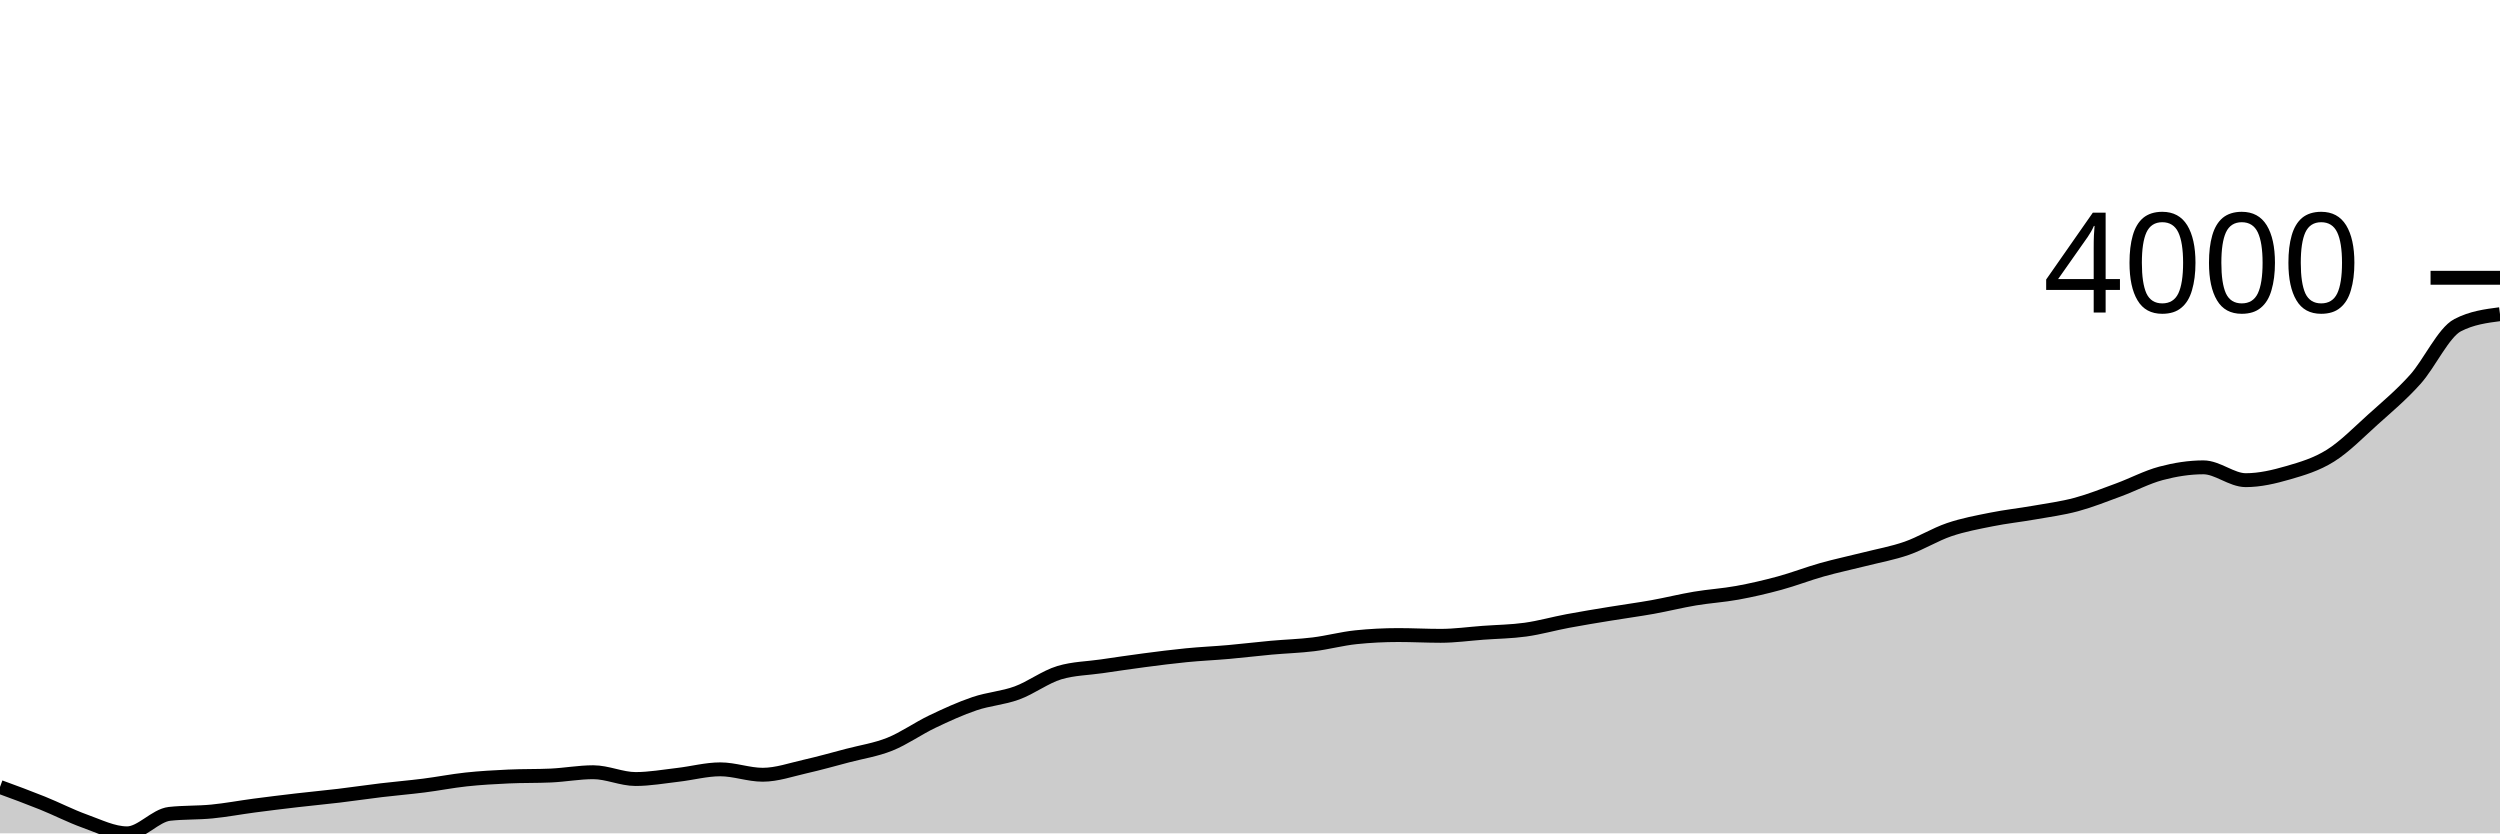
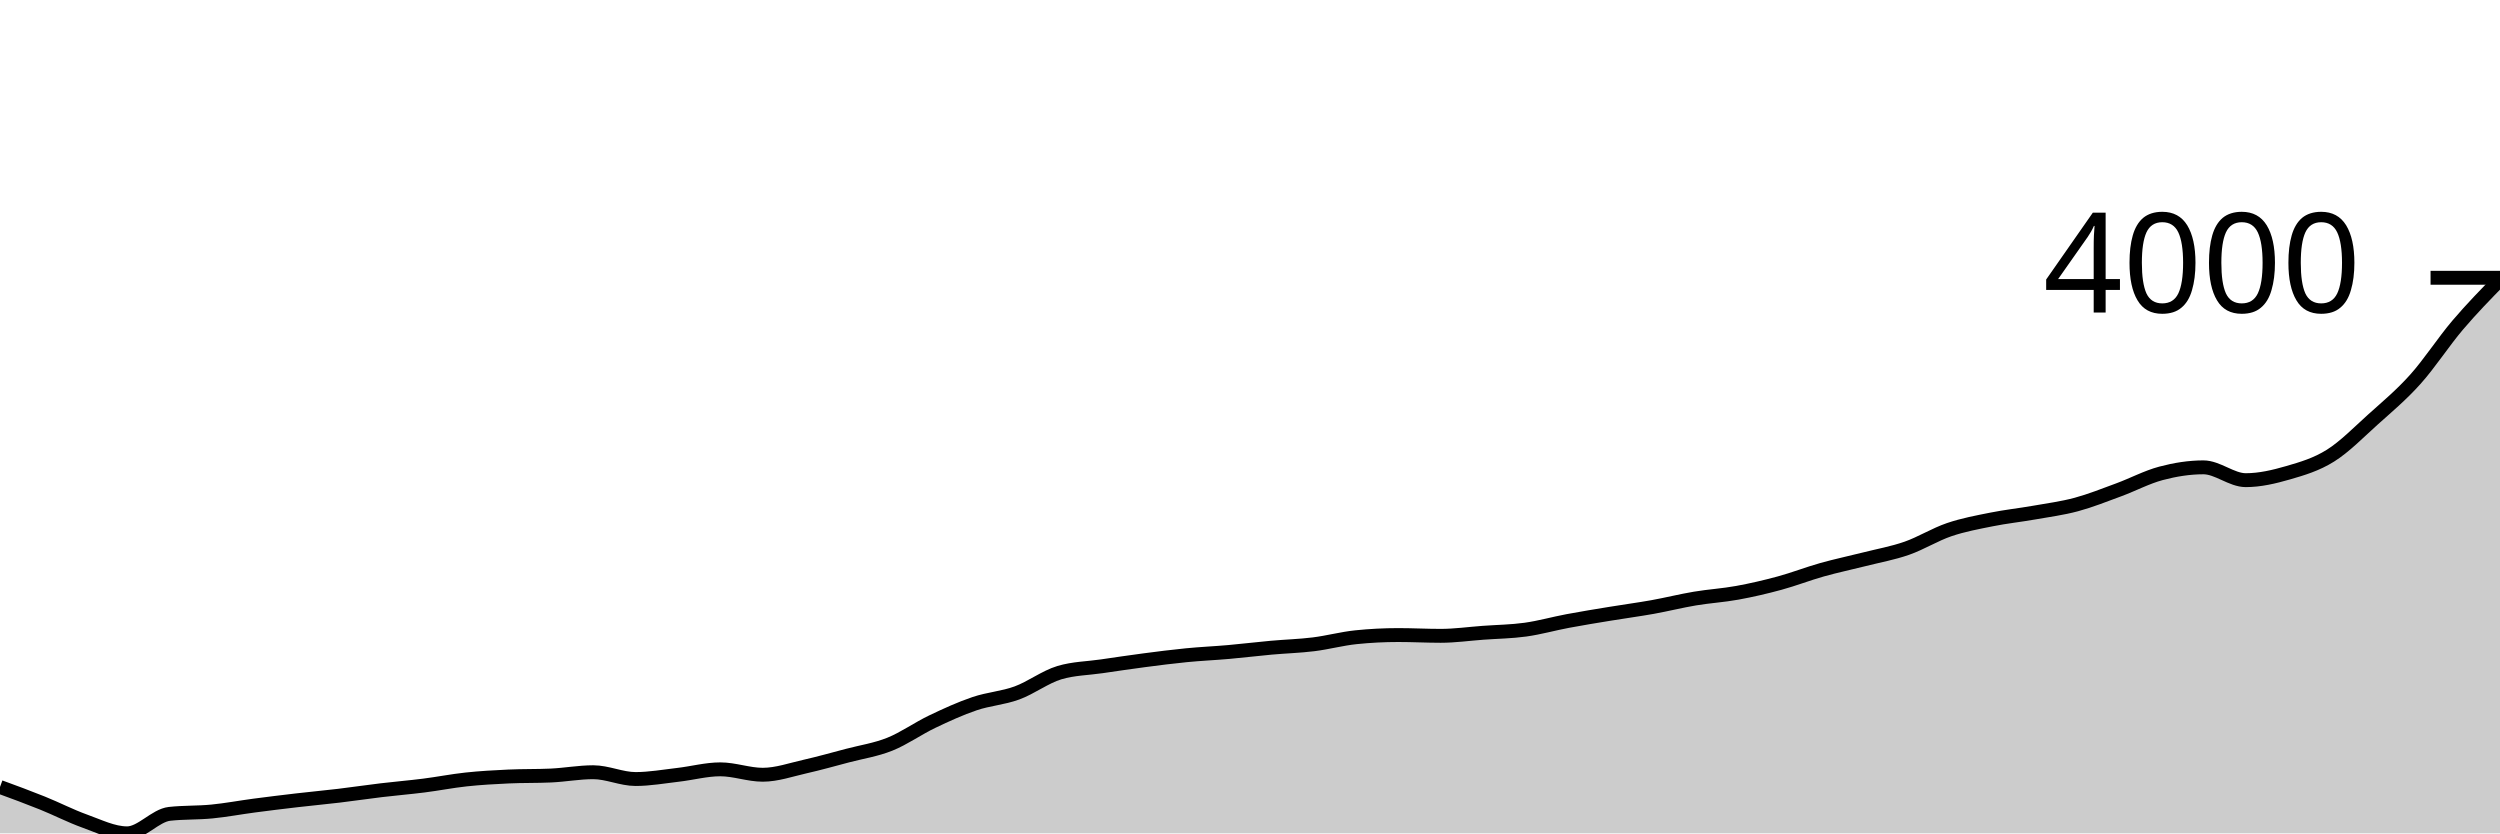
<svg xmlns="http://www.w3.org/2000/svg" viewBox="0 0 180 60">
  <g transform="translate(0,20)">
-     <path class="area" fill="rgba(0, 0, 0, 0.2)" d="M0,36.662C1.017,37.035,2.034,37.409,3.051,37.819C4.068,38.228,5.085,38.756,6.102,39.12C7.119,39.483,8.136,40,9.153,40C10.169,40,11.186,38.711,12.203,38.598C13.22,38.485,14.237,38.528,15.254,38.428C16.271,38.329,17.288,38.135,18.305,38.001C19.322,37.867,20.339,37.742,21.356,37.624C22.373,37.505,23.39,37.412,24.407,37.291C25.424,37.169,26.441,37.016,27.458,36.895C28.475,36.773,29.492,36.69,30.508,36.561C31.525,36.433,32.542,36.23,33.559,36.121C34.576,36.012,35.593,35.954,36.61,35.908C37.627,35.861,38.644,35.885,39.661,35.838C40.678,35.792,41.695,35.6,42.712,35.6C43.729,35.6,44.746,36.09,45.763,36.09C46.78,36.09,47.797,35.904,48.814,35.788C49.831,35.672,50.847,35.392,51.864,35.392C52.881,35.392,53.898,35.782,54.915,35.782C55.932,35.782,56.949,35.42,57.966,35.191C58.983,34.961,60,34.673,61.017,34.405C62.034,34.137,63.051,33.989,64.068,33.582C65.085,33.174,66.102,32.446,67.119,31.96C68.136,31.474,69.153,31.009,70.169,30.665C71.186,30.32,72.203,30.264,73.22,29.892C74.237,29.52,75.254,28.739,76.271,28.433C77.288,28.127,78.305,28.123,79.322,27.974C80.339,27.825,81.356,27.674,82.373,27.54C83.39,27.407,84.407,27.275,85.424,27.176C86.441,27.076,87.458,27.033,88.475,26.943C89.492,26.853,90.508,26.727,91.525,26.635C92.542,26.543,93.559,26.516,94.576,26.39C95.593,26.264,96.61,25.986,97.627,25.881C98.644,25.776,99.661,25.724,100.678,25.724C101.695,25.724,102.712,25.78,103.729,25.78C104.746,25.78,105.763,25.635,106.78,25.56C107.797,25.486,108.814,25.475,109.831,25.334C110.847,25.193,111.864,24.902,112.881,24.712C113.898,24.521,114.915,24.357,115.932,24.19C116.949,24.022,117.966,23.888,118.983,23.706C120,23.523,121.017,23.267,122.034,23.096C123.051,22.925,124.068,22.867,125.085,22.681C126.102,22.496,127.119,22.26,128.136,21.983C129.153,21.707,130.169,21.308,131.186,21.022C132.203,20.736,133.22,20.525,134.237,20.267C135.254,20.009,136.271,19.83,137.288,19.475C138.305,19.12,139.322,18.482,140.339,18.136C141.356,17.79,142.373,17.605,143.39,17.401C144.407,17.196,145.424,17.089,146.441,16.91C147.458,16.731,148.475,16.599,149.492,16.326C150.508,16.052,151.525,15.644,152.542,15.27C153.559,14.895,154.576,14.352,155.593,14.081C156.61,13.811,157.627,13.648,158.644,13.648C159.661,13.648,160.678,14.572,161.695,14.572C162.712,14.572,163.729,14.332,164.746,14.037C165.763,13.743,166.78,13.443,167.797,12.805C168.814,12.167,169.831,11.124,170.847,10.209C171.864,9.294,172.881,8.45,173.898,7.317C174.915,6.185,175.932,3.942,176.949,3.413C177.966,2.885,178.983,2.753,180,2.621L180,40C178.983,40,177.966,40,176.949,40C175.932,40,174.915,40,173.898,40C172.881,40,171.864,40,170.847,40C169.831,40,168.814,40,167.797,40C166.78,40,165.763,40,164.746,40C163.729,40,162.712,40,161.695,40C160.678,40,159.661,40,158.644,40C157.627,40,156.61,40,155.593,40C154.576,40,153.559,40,152.542,40C151.525,40,150.508,40,149.492,40C148.475,40,147.458,40,146.441,40C145.424,40,144.407,40,143.39,40C142.373,40,141.356,40,140.339,40C139.322,40,138.305,40,137.288,40C136.271,40,135.254,40,134.237,40C133.22,40,132.203,40,131.186,40C130.169,40,129.153,40,128.136,40C127.119,40,126.102,40,125.085,40C124.068,40,123.051,40,122.034,40C121.017,40,120,40,118.983,40C117.966,40,116.949,40,115.932,40C114.915,40,113.898,40,112.881,40C111.864,40,110.847,40,109.831,40C108.814,40,107.797,40,106.78,40C105.763,40,104.746,40,103.729,40C102.712,40,101.695,40,100.678,40C99.661,40,98.644,40,97.627,40C96.61,40,95.593,40,94.576,40C93.559,40,92.542,40,91.525,40C90.508,40,89.492,40,88.475,40C87.458,40,86.441,40,85.424,40C84.407,40,83.39,40,82.373,40C81.356,40,80.339,40,79.322,40C78.305,40,77.288,40,76.271,40C75.254,40,74.237,40,73.22,40C72.203,40,71.186,40,70.169,40C69.153,40,68.136,40,67.119,40C66.102,40,65.085,40,64.068,40C63.051,40,62.034,40,61.017,40C60,40,58.983,40,57.966,40C56.949,40,55.932,40,54.915,40C53.898,40,52.881,40,51.864,40C50.847,40,49.831,40,48.814,40C47.797,40,46.78,40,45.763,40C44.746,40,43.729,40,42.712,40C41.695,40,40.678,40,39.661,40C38.644,40,37.627,40,36.61,40C35.593,40,34.576,40,33.559,40C32.542,40,31.525,40,30.508,40C29.492,40,28.475,40,27.458,40C26.441,40,25.424,40,24.407,40C23.39,40,22.373,40,21.356,40C20.339,40,19.322,40,18.305,40C17.288,40,16.271,40,15.254,40C14.237,40,13.22,40,12.203,40C11.186,40,10.169,40,9.153,40C8.136,40,7.119,40,6.102,40C5.085,40,4.068,40,3.051,40C2.034,40,1.017,40,0,40Z" />
-     <path class="line" stroke="black" fill="none" d="M0,36.662C1.017,37.035,2.034,37.409,3.051,37.819C4.068,38.228,5.085,38.756,6.102,39.12C7.119,39.483,8.136,40,9.153,40C10.169,40,11.186,38.711,12.203,38.598C13.22,38.485,14.237,38.528,15.254,38.428C16.271,38.329,17.288,38.135,18.305,38.001C19.322,37.867,20.339,37.742,21.356,37.624C22.373,37.505,23.39,37.412,24.407,37.291C25.424,37.169,26.441,37.016,27.458,36.895C28.475,36.773,29.492,36.69,30.508,36.561C31.525,36.433,32.542,36.23,33.559,36.121C34.576,36.012,35.593,35.954,36.61,35.908C37.627,35.861,38.644,35.885,39.661,35.838C40.678,35.792,41.695,35.6,42.712,35.6C43.729,35.6,44.746,36.09,45.763,36.09C46.78,36.09,47.797,35.904,48.814,35.788C49.831,35.672,50.847,35.392,51.864,35.392C52.881,35.392,53.898,35.782,54.915,35.782C55.932,35.782,56.949,35.42,57.966,35.191C58.983,34.961,60,34.673,61.017,34.405C62.034,34.137,63.051,33.989,64.068,33.582C65.085,33.174,66.102,32.446,67.119,31.96C68.136,31.474,69.153,31.009,70.169,30.665C71.186,30.32,72.203,30.264,73.22,29.892C74.237,29.52,75.254,28.739,76.271,28.433C77.288,28.127,78.305,28.123,79.322,27.974C80.339,27.825,81.356,27.674,82.373,27.54C83.39,27.407,84.407,27.275,85.424,27.176C86.441,27.076,87.458,27.033,88.475,26.943C89.492,26.853,90.508,26.727,91.525,26.635C92.542,26.543,93.559,26.516,94.576,26.39C95.593,26.264,96.61,25.986,97.627,25.881C98.644,25.776,99.661,25.724,100.678,25.724C101.695,25.724,102.712,25.78,103.729,25.78C104.746,25.78,105.763,25.635,106.78,25.56C107.797,25.486,108.814,25.475,109.831,25.334C110.847,25.193,111.864,24.902,112.881,24.712C113.898,24.521,114.915,24.357,115.932,24.19C116.949,24.022,117.966,23.888,118.983,23.706C120,23.523,121.017,23.267,122.034,23.096C123.051,22.925,124.068,22.867,125.085,22.681C126.102,22.496,127.119,22.26,128.136,21.983C129.153,21.707,130.169,21.308,131.186,21.022C132.203,20.736,133.22,20.525,134.237,20.267C135.254,20.009,136.271,19.83,137.288,19.475C138.305,19.12,139.322,18.482,140.339,18.136C141.356,17.79,142.373,17.605,143.39,17.401C144.407,17.196,145.424,17.089,146.441,16.91C147.458,16.731,148.475,16.599,149.492,16.326C150.508,16.052,151.525,15.644,152.542,15.27C153.559,14.895,154.576,14.352,155.593,14.081C156.61,13.811,157.627,13.648,158.644,13.648C159.661,13.648,160.678,14.572,161.695,14.572C162.712,14.572,163.729,14.332,164.746,14.037C165.763,13.743,166.78,13.443,167.797,12.805C168.814,12.167,169.831,11.124,170.847,10.209C171.864,9.294,172.881,8.45,173.898,7.317C174.915,6.185,175.932,3.942,176.949,3.413C177.966,2.885,178.983,2.753,180,2.621" />
+     <path class="area" fill="rgba(0, 0, 0, 0.2)" d="M0,36.662C1.017,37.035,2.034,37.409,3.051,37.819C4.068,38.228,5.085,38.756,6.102,39.12C7.119,39.483,8.136,40,9.153,40C10.169,40,11.186,38.711,12.203,38.598C13.22,38.485,14.237,38.528,15.254,38.428C16.271,38.329,17.288,38.135,18.305,38.001C19.322,37.867,20.339,37.742,21.356,37.624C22.373,37.505,23.39,37.412,24.407,37.291C25.424,37.169,26.441,37.016,27.458,36.895C28.475,36.773,29.492,36.69,30.508,36.561C31.525,36.433,32.542,36.23,33.559,36.121C34.576,36.012,35.593,35.954,36.61,35.908C37.627,35.861,38.644,35.885,39.661,35.838C40.678,35.792,41.695,35.6,42.712,35.6C43.729,35.6,44.746,36.09,45.763,36.09C46.78,36.09,47.797,35.904,48.814,35.788C49.831,35.672,50.847,35.392,51.864,35.392C52.881,35.392,53.898,35.782,54.915,35.782C55.932,35.782,56.949,35.42,57.966,35.191C58.983,34.961,60,34.673,61.017,34.405C62.034,34.137,63.051,33.989,64.068,33.582C65.085,33.174,66.102,32.446,67.119,31.96C68.136,31.474,69.153,31.009,70.169,30.665C71.186,30.32,72.203,30.264,73.22,29.892C74.237,29.52,75.254,28.739,76.271,28.433C77.288,28.127,78.305,28.123,79.322,27.974C80.339,27.825,81.356,27.674,82.373,27.54C83.39,27.407,84.407,27.275,85.424,27.176C86.441,27.076,87.458,27.033,88.475,26.943C89.492,26.853,90.508,26.727,91.525,26.635C92.542,26.543,93.559,26.516,94.576,26.39C95.593,26.264,96.61,25.986,97.627,25.881C98.644,25.776,99.661,25.724,100.678,25.724C101.695,25.724,102.712,25.78,103.729,25.78C104.746,25.78,105.763,25.635,106.78,25.56C107.797,25.486,108.814,25.475,109.831,25.334C110.847,25.193,111.864,24.902,112.881,24.712C113.898,24.521,114.915,24.357,115.932,24.19C116.949,24.022,117.966,23.888,118.983,23.706C120,23.523,121.017,23.267,122.034,23.096C123.051,22.925,124.068,22.867,125.085,22.681C126.102,22.496,127.119,22.26,128.136,21.983C129.153,21.707,130.169,21.308,131.186,21.022C132.203,20.736,133.22,20.525,134.237,20.267C135.254,20.009,136.271,19.83,137.288,19.475C138.305,19.12,139.322,18.482,140.339,18.136C141.356,17.79,142.373,17.605,143.39,17.401C144.407,17.196,145.424,17.089,146.441,16.91C147.458,16.731,148.475,16.599,149.492,16.326C150.508,16.052,151.525,15.644,152.542,15.27C153.559,14.895,154.576,14.352,155.593,14.081C156.61,13.811,157.627,13.648,158.644,13.648C159.661,13.648,160.678,14.572,161.695,14.572C162.712,14.572,163.729,14.332,164.746,14.037C165.763,13.743,166.78,13.443,167.797,12.805C168.814,12.167,169.831,11.124,170.847,10.209C171.864,9.294,172.881,8.45,173.898,7.317C174.915,6.185,175.932,4.61,176.949,3.413C177.966,2.217,178.983,1.178,180,0.138L180,40C178.983,40,177.966,40,176.949,40C175.932,40,174.915,40,173.898,40C172.881,40,171.864,40,170.847,40C169.831,40,168.814,40,167.797,40C166.78,40,165.763,40,164.746,40C163.729,40,162.712,40,161.695,40C160.678,40,159.661,40,158.644,40C157.627,40,156.61,40,155.593,40C154.576,40,153.559,40,152.542,40C151.525,40,150.508,40,149.492,40C148.475,40,147.458,40,146.441,40C145.424,40,144.407,40,143.39,40C142.373,40,141.356,40,140.339,40C139.322,40,138.305,40,137.288,40C136.271,40,135.254,40,134.237,40C133.22,40,132.203,40,131.186,40C130.169,40,129.153,40,128.136,40C127.119,40,126.102,40,125.085,40C124.068,40,123.051,40,122.034,40C121.017,40,120,40,118.983,40C117.966,40,116.949,40,115.932,40C114.915,40,113.898,40,112.881,40C111.864,40,110.847,40,109.831,40C108.814,40,107.797,40,106.78,40C105.763,40,104.746,40,103.729,40C102.712,40,101.695,40,100.678,40C99.661,40,98.644,40,97.627,40C96.61,40,95.593,40,94.576,40C93.559,40,92.542,40,91.525,40C90.508,40,89.492,40,88.475,40C87.458,40,86.441,40,85.424,40C84.407,40,83.39,40,82.373,40C81.356,40,80.339,40,79.322,40C78.305,40,77.288,40,76.271,40C75.254,40,74.237,40,73.22,40C72.203,40,71.186,40,70.169,40C69.153,40,68.136,40,67.119,40C66.102,40,65.085,40,64.068,40C63.051,40,62.034,40,61.017,40C60,40,58.983,40,57.966,40C56.949,40,55.932,40,54.915,40C53.898,40,52.881,40,51.864,40C50.847,40,49.831,40,48.814,40C47.797,40,46.78,40,45.763,40C44.746,40,43.729,40,42.712,40C41.695,40,40.678,40,39.661,40C38.644,40,37.627,40,36.61,40C35.593,40,34.576,40,33.559,40C32.542,40,31.525,40,30.508,40C29.492,40,28.475,40,27.458,40C26.441,40,25.424,40,24.407,40C23.39,40,22.373,40,21.356,40C20.339,40,19.322,40,18.305,40C17.288,40,16.271,40,15.254,40C14.237,40,13.22,40,12.203,40C11.186,40,10.169,40,9.153,40C8.136,40,7.119,40,6.102,40C5.085,40,4.068,40,3.051,40C2.034,40,1.017,40,0,40Z" />
+     <path class="line" stroke="black" fill="none" d="M0,36.662C1.017,37.035,2.034,37.409,3.051,37.819C4.068,38.228,5.085,38.756,6.102,39.12C7.119,39.483,8.136,40,9.153,40C10.169,40,11.186,38.711,12.203,38.598C13.22,38.485,14.237,38.528,15.254,38.428C16.271,38.329,17.288,38.135,18.305,38.001C19.322,37.867,20.339,37.742,21.356,37.624C22.373,37.505,23.39,37.412,24.407,37.291C25.424,37.169,26.441,37.016,27.458,36.895C28.475,36.773,29.492,36.69,30.508,36.561C31.525,36.433,32.542,36.23,33.559,36.121C34.576,36.012,35.593,35.954,36.61,35.908C37.627,35.861,38.644,35.885,39.661,35.838C40.678,35.792,41.695,35.6,42.712,35.6C43.729,35.6,44.746,36.09,45.763,36.09C46.78,36.09,47.797,35.904,48.814,35.788C49.831,35.672,50.847,35.392,51.864,35.392C52.881,35.392,53.898,35.782,54.915,35.782C55.932,35.782,56.949,35.42,57.966,35.191C58.983,34.961,60,34.673,61.017,34.405C62.034,34.137,63.051,33.989,64.068,33.582C65.085,33.174,66.102,32.446,67.119,31.96C68.136,31.474,69.153,31.009,70.169,30.665C71.186,30.32,72.203,30.264,73.22,29.892C74.237,29.52,75.254,28.739,76.271,28.433C77.288,28.127,78.305,28.123,79.322,27.974C80.339,27.825,81.356,27.674,82.373,27.54C83.39,27.407,84.407,27.275,85.424,27.176C86.441,27.076,87.458,27.033,88.475,26.943C89.492,26.853,90.508,26.727,91.525,26.635C92.542,26.543,93.559,26.516,94.576,26.39C95.593,26.264,96.61,25.986,97.627,25.881C98.644,25.776,99.661,25.724,100.678,25.724C101.695,25.724,102.712,25.78,103.729,25.78C104.746,25.78,105.763,25.635,106.78,25.56C107.797,25.486,108.814,25.475,109.831,25.334C110.847,25.193,111.864,24.902,112.881,24.712C113.898,24.521,114.915,24.357,115.932,24.19C116.949,24.022,117.966,23.888,118.983,23.706C120,23.523,121.017,23.267,122.034,23.096C123.051,22.925,124.068,22.867,125.085,22.681C126.102,22.496,127.119,22.26,128.136,21.983C129.153,21.707,130.169,21.308,131.186,21.022C132.203,20.736,133.22,20.525,134.237,20.267C135.254,20.009,136.271,19.83,137.288,19.475C138.305,19.12,139.322,18.482,140.339,18.136C141.356,17.79,142.373,17.605,143.39,17.401C144.407,17.196,145.424,17.089,146.441,16.91C147.458,16.731,148.475,16.599,149.492,16.326C150.508,16.052,151.525,15.644,152.542,15.27C153.559,14.895,154.576,14.352,155.593,14.081C156.61,13.811,157.627,13.648,158.644,13.648C159.661,13.648,160.678,14.572,161.695,14.572C162.712,14.572,163.729,14.332,164.746,14.037C165.763,13.743,166.78,13.443,167.797,12.805C168.814,12.167,169.831,11.124,170.847,10.209C171.864,9.294,172.881,8.45,173.898,7.317C174.915,6.185,175.932,4.61,176.949,3.413C177.966,2.217,178.983,1.178,180,0.138" />
    <path class="axis-ceiling" stroke-width="1" stroke="black" fill="none" d="M175,0L180,0" />
    <text class="axis-ceiling-label" font-family="sans-serif" text-anchor="end" font-size="10px" x="170" y="2.5">4000</text>
  </g>
</svg>
